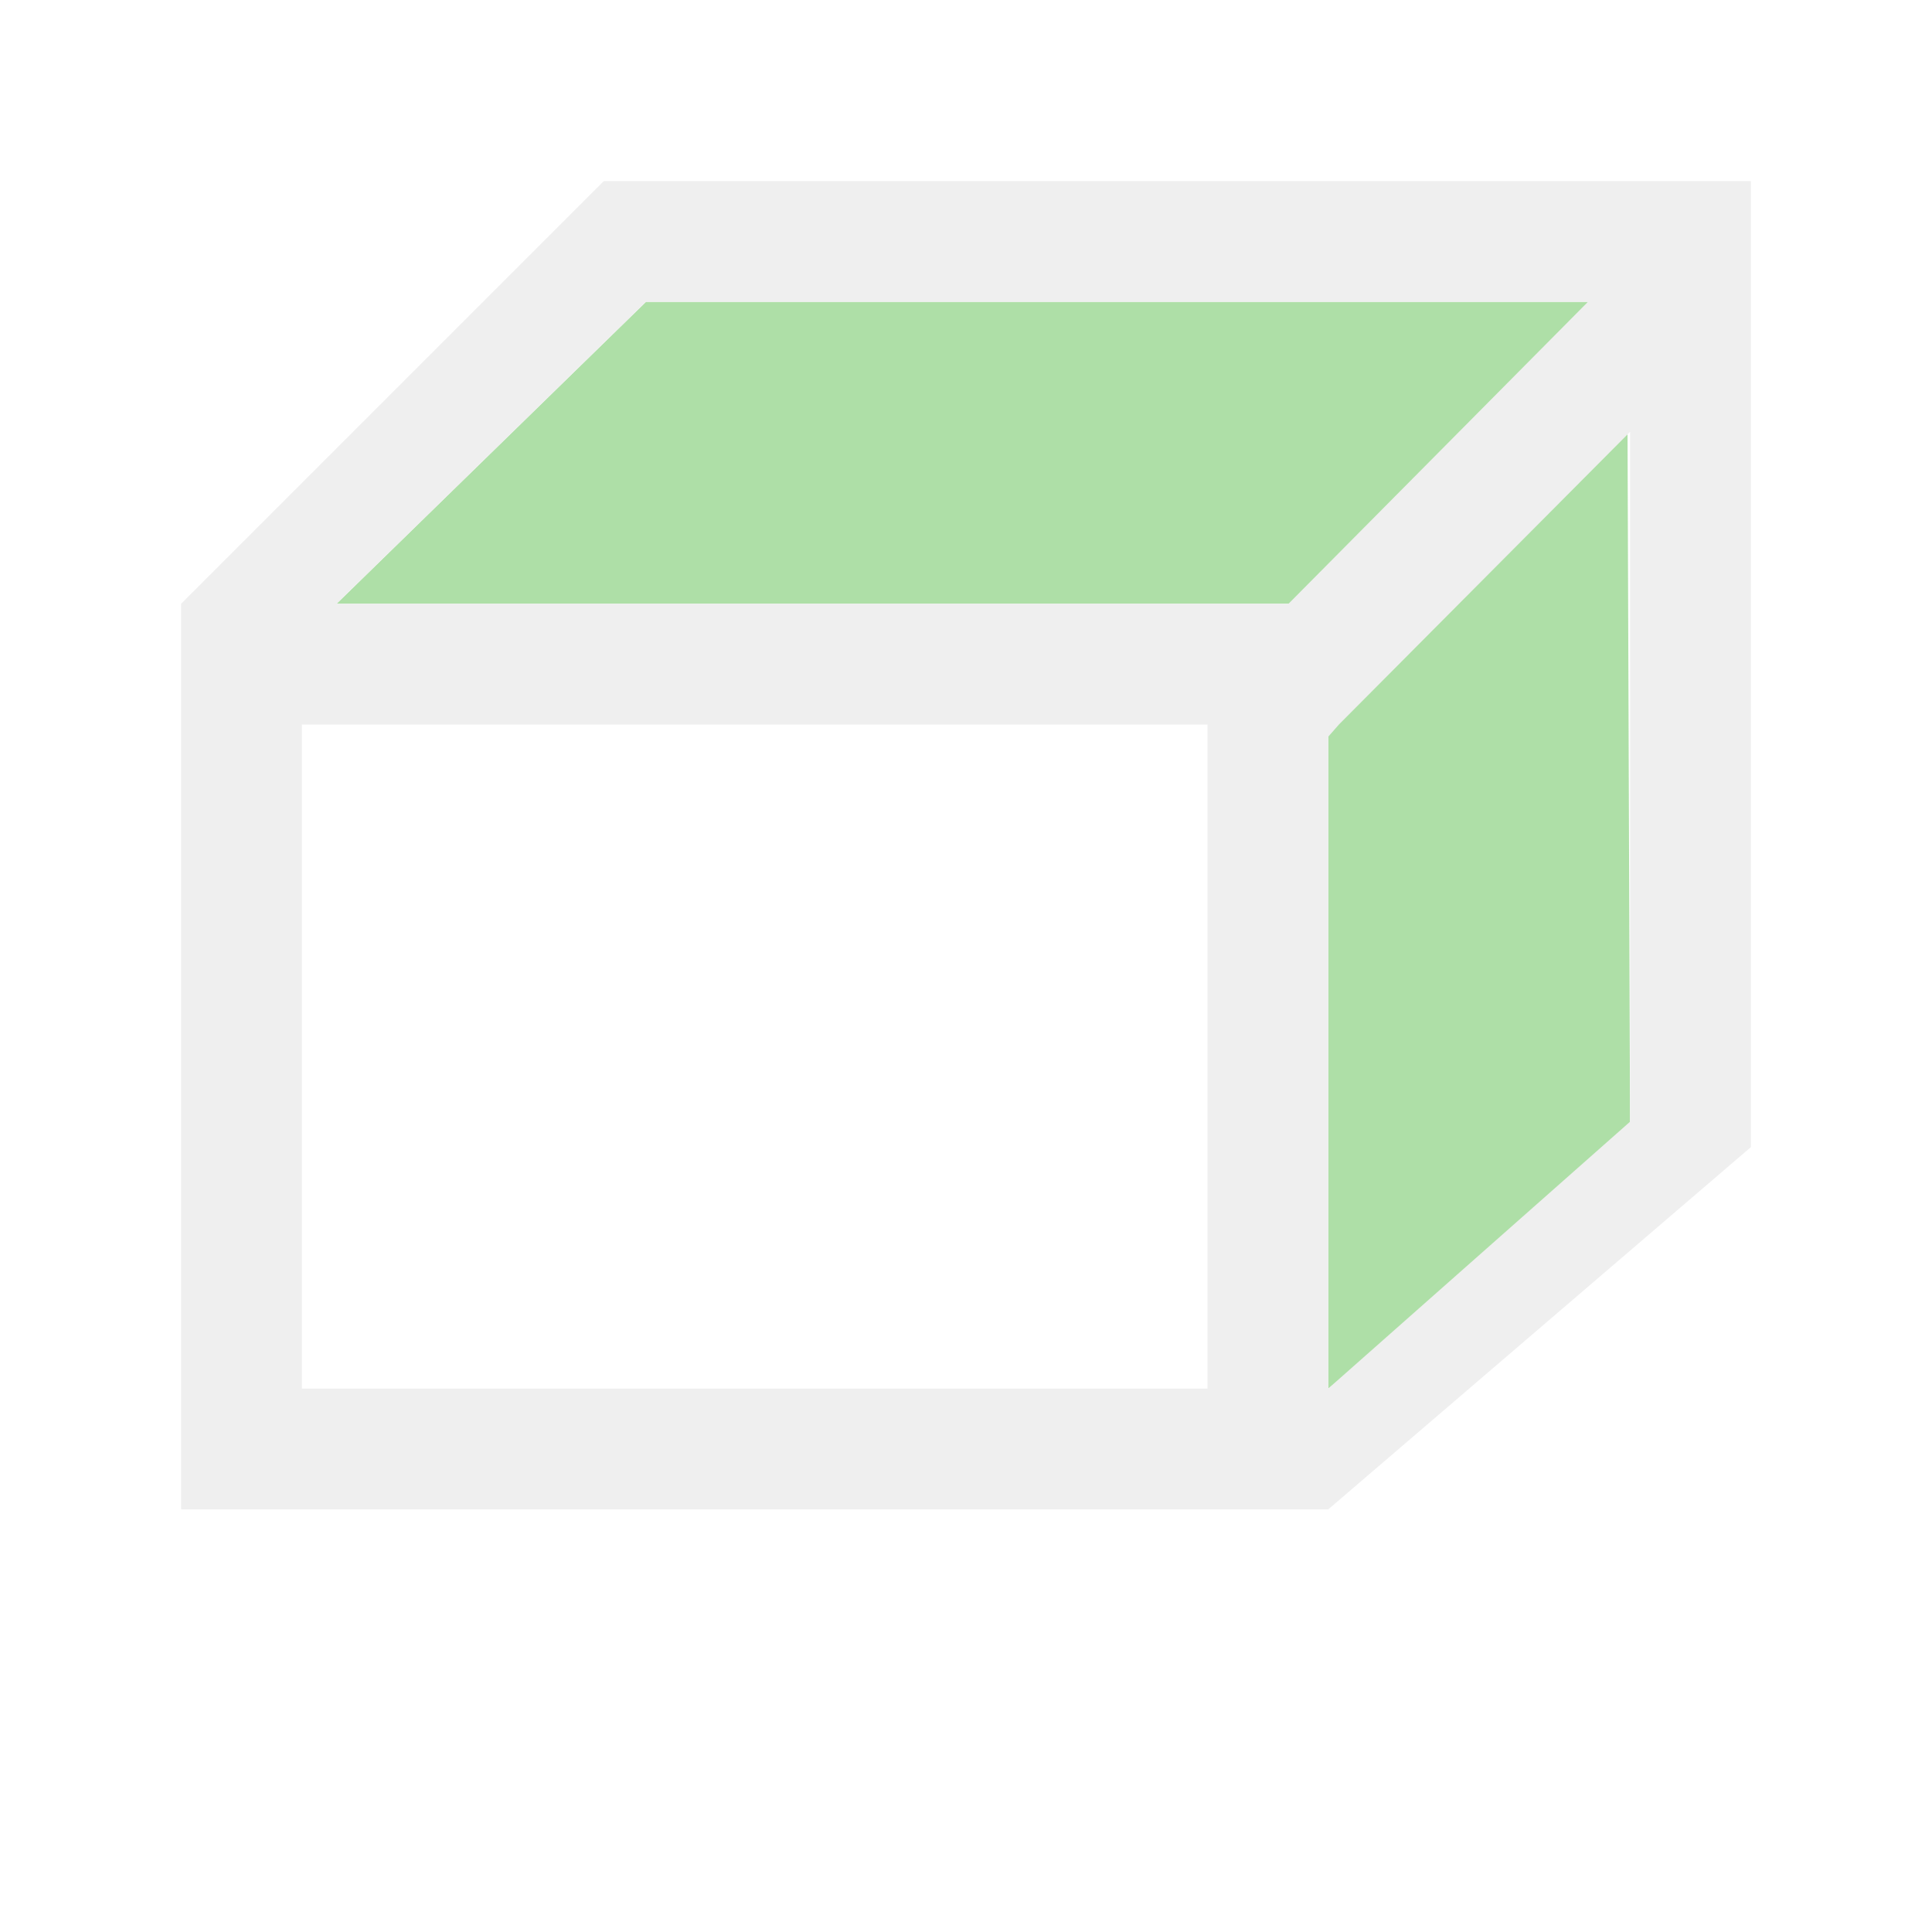
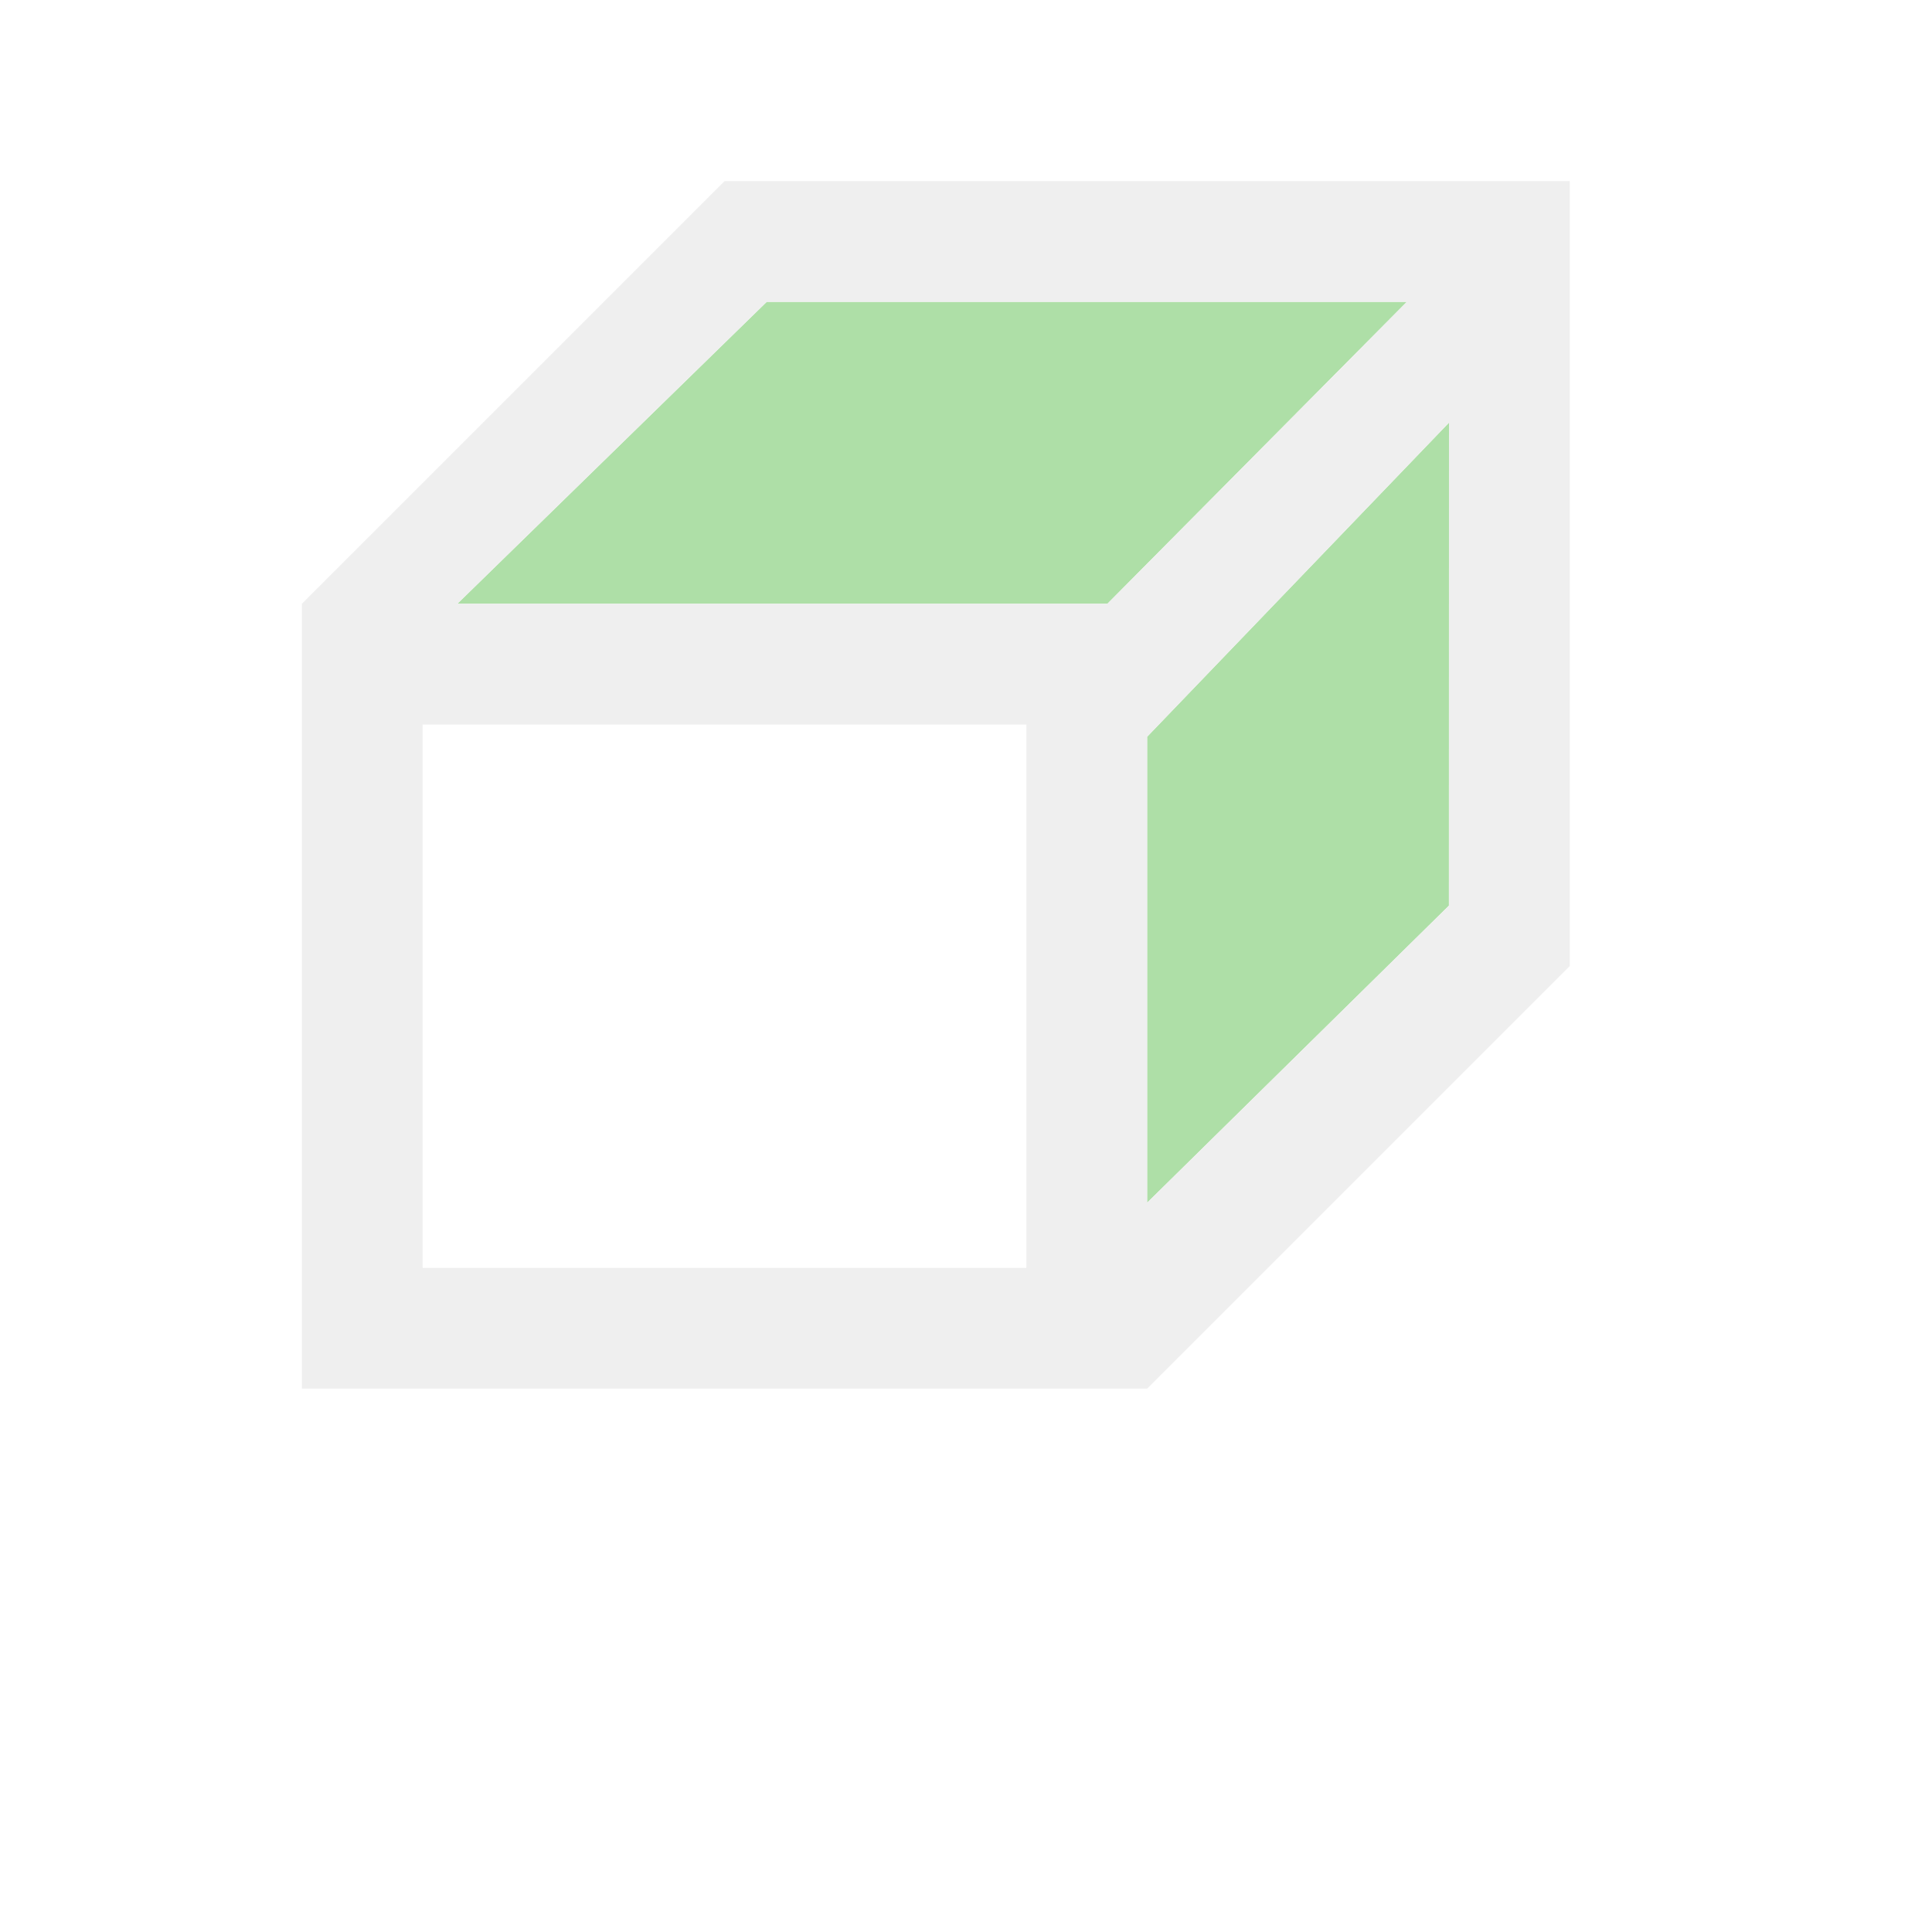
<svg xmlns="http://www.w3.org/2000/svg" height="32" viewBox="0 0 32 32" width="32">
-   <path d="m10.699 5-5.124 5h16.425v13l5-4-.051-14z" fill="#18a303" opacity=".35" />
-   <path d="m10 3-7 7v15h19l7-6v-16zm.699 2h15.602l-4.959 5h-15.767zm16.301 2.152v11.426l-5 4.421v-10.797l.178-.203zm-22 4.848h15v11h-15z" fill="#efefef" />
+   <path d="m12.699 5-5.123 5h10.766l4.959-5zm11.301 2-5 5.203v7.718l4.998-4.92z" fill="#18a303" opacity=".35" />
+   <path d="m12 3-7 7v13h14l7-7v-13zm.699 2h10.602l-4.959 5h-10.767zm11.301 2v8l-5 4.921v-7.718zm-17 5h10v9h-10z" fill="#efefef" />
</svg>
